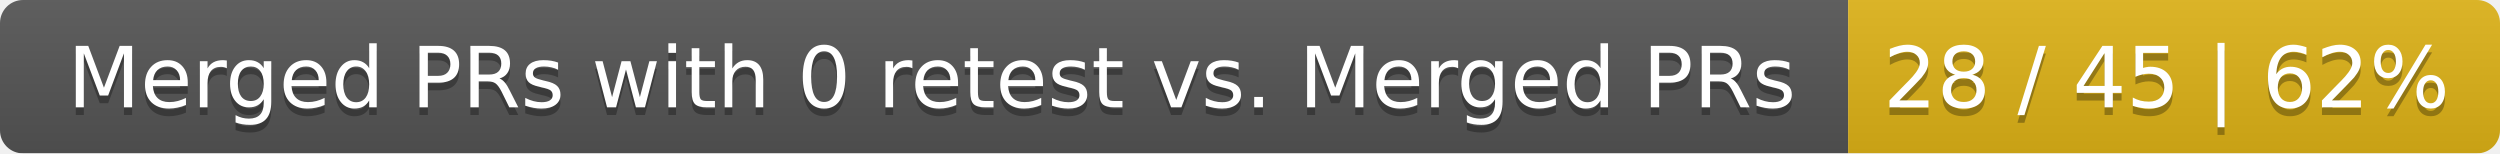
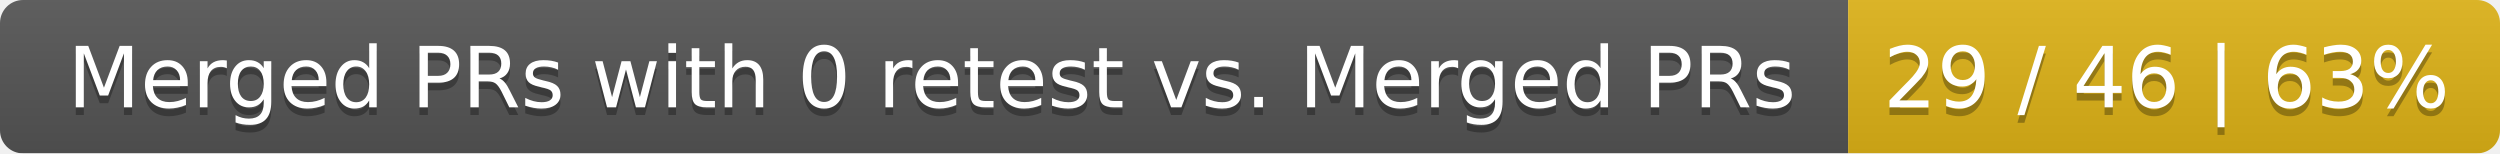
<svg xmlns="http://www.w3.org/2000/svg" width="326" height="20">
  <linearGradient id="smooth" x2="0" y2="100%">
    <stop offset="0" stop-color="#bbb" stop-opacity=".1" />
    <stop offset="1" stop-opacity=".1" />
  </linearGradient>
  <mask id="round">
    <rect width="326" height="20" rx="3" fill="#fff" />
  </mask>
  <g mask="url(#round)">
    <rect width="241" height="20" fill="#555" />
    <rect x="241" width="85" height="20" fill="#dfb317" />
    <rect width="326" height="20" fill="url(#smooth)" />
  </g>
  <g fill="#fff" text-anchor="middle" font-family="DejaVu Sans,Verdana,Geneva,sans-serif" font-size="11">
    <text x="121.5" y="15" fill="#010101" fill-opacity=".3">Merged PRs with 0 retest vs. Merged PRs</text>
    <text x="121.5" y="14">Merged PRs with 0 retest vs. Merged PRs</text>
-     <text x="282.5" y="15" fill="#010101" fill-opacity=".3">28 / 45 | 62%</text>
-     <text x="282.5" y="14">28 / 45 | 62%</text>
+     <text x="282.5" y="15" fill="#010101" fill-opacity=".3">29 / 46 | 63%</text>
+     <text x="282.5" y="14">29 / 46 | 63%</text>
  </g>
</svg>
